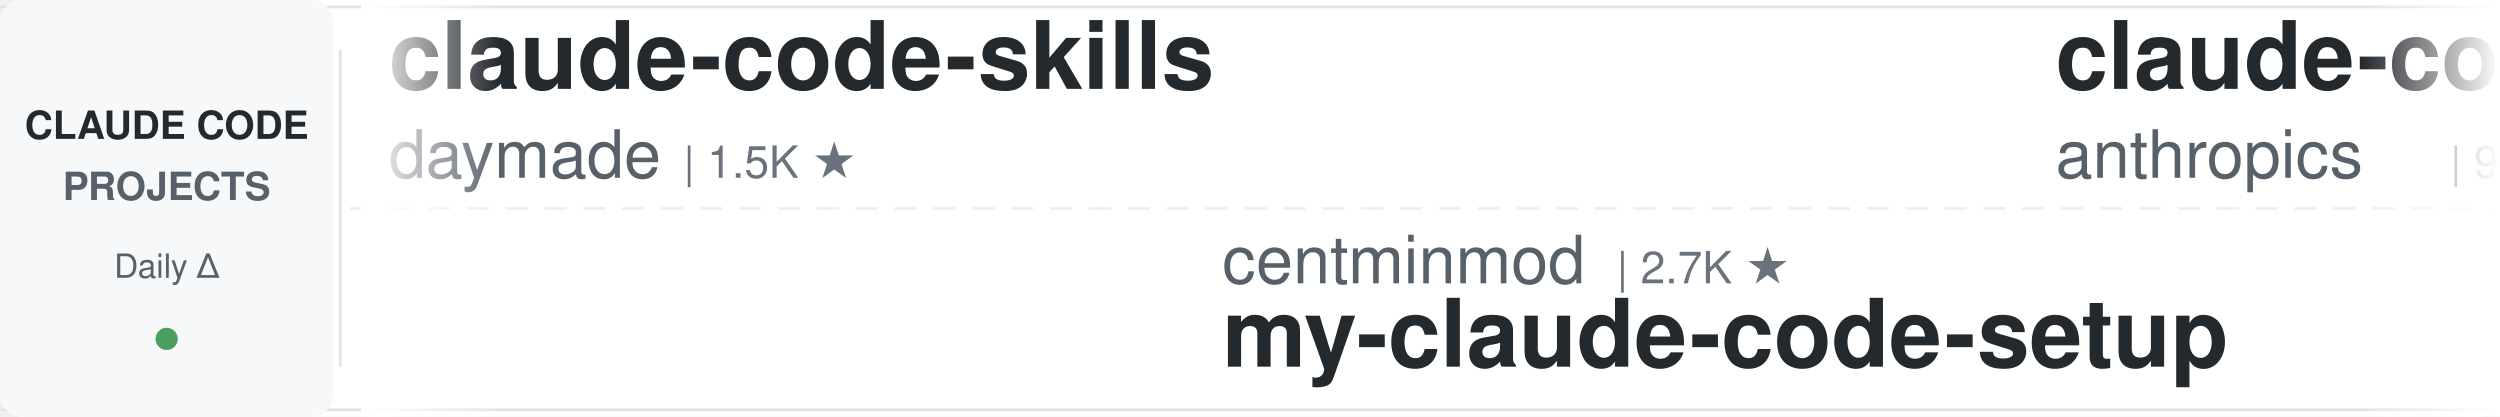
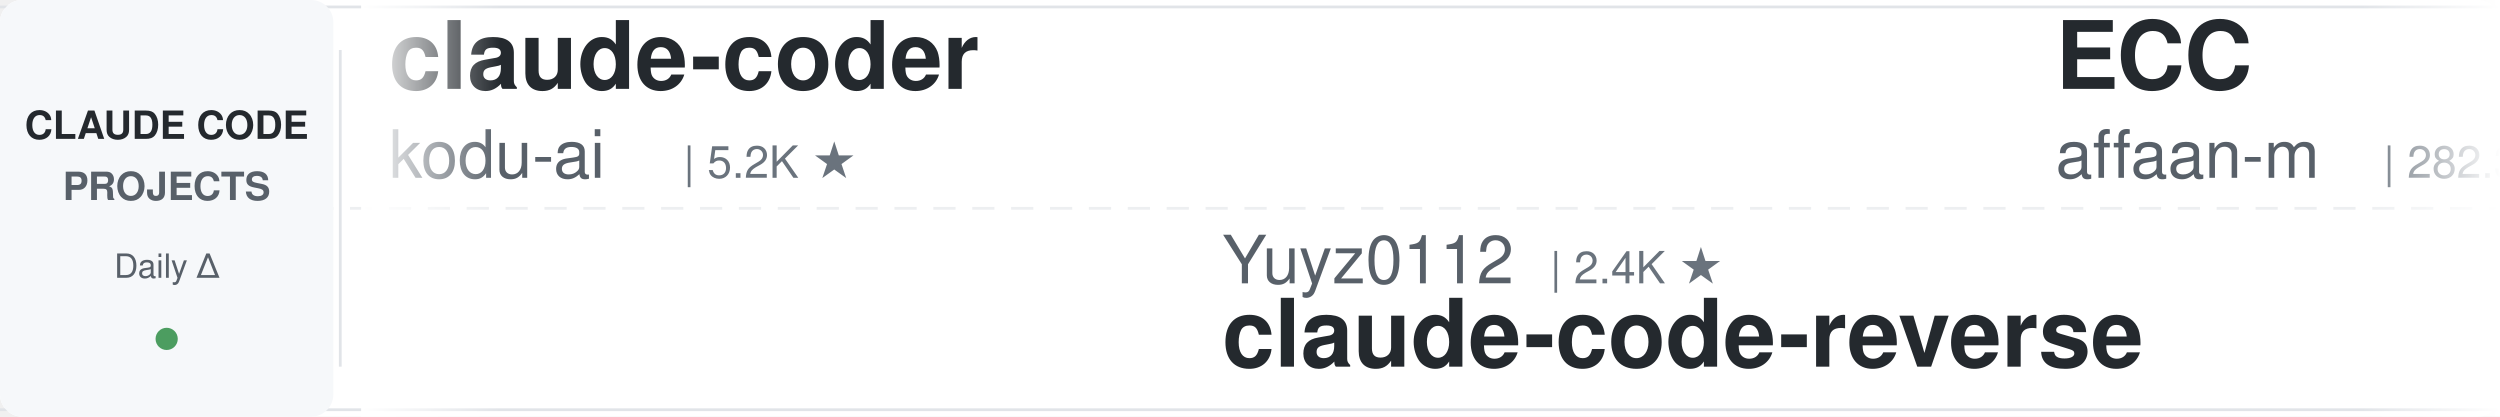
<svg xmlns="http://www.w3.org/2000/svg" width="900" height="150">
  <defs>
    <linearGradient id="leftFade" x1="0%" y1="0%" x2="100%" y2="0%">
      <stop offset="0%" style="stop-color:#ffffff;stop-opacity:1" />
      <stop offset="100%" style="stop-color:#ffffff;stop-opacity:0" />
    </linearGradient>
    <linearGradient id="rightFade" x1="0%" y1="0%" x2="100%" y2="0%">
      <stop offset="0%" style="stop-color:#ffffff;stop-opacity:0" />
      <stop offset="100%" style="stop-color:#ffffff;stop-opacity:1" />
    </linearGradient>
  </defs>
  <rect width="900" height="150" fill="#ffffff" rx="8" />
  <rect x="0" y="2" width="900" height="1" fill="#e1e4e8" />
  <rect x="0" y="147" width="900" height="1" fill="#e1e4e8" />
  <line x1="0" y1="75" x2="900" y2="75" stroke="#e1e4e8" stroke-width="1" stroke-dasharray="8 6" opacity="0.6" />
  <rect x="0" y="0" width="120" height="150" fill="#f6f8fa" rx="8" />
  <text x="60" y="50" font-family="-apple-system, BlinkMacSystemFont, 'Segoe UI', Helvetica, Arial, sans-serif" font-size="14" font-weight="600" fill="#24292e" text-anchor="middle">CLAUDE CODE</text>
  <text x="60" y="72" font-family="-apple-system, BlinkMacSystemFont, 'Segoe UI', Helvetica, Arial, sans-serif" font-size="14" font-weight="600" fill="#586069" text-anchor="middle">PROJECTS</text>
  <text x="60" y="100" font-family="-apple-system, BlinkMacSystemFont, 'Segoe UI', Helvetica, Arial, sans-serif" font-size="12" font-weight="500" fill="#586069" text-anchor="middle">Daily Δ</text>
  <circle cx="60" cy="122" r="4" fill="#22863a" opacity="0.8" />
  <rect x="122" y="18" width="1" height="114" fill="#e1e4e8" />
  <clipPath id="tickerClip">
    <rect x="130" y="0" width="770" height="150" />
  </clipPath>
  <g clip-path="url(#tickerClip)">
    <g id="tickerItems">
      <animateTransform attributeName="transform" attributeType="XML" type="translate" from="0 0" to="-3000 0" dur="54s" repeatCount="indefinite" />
      <g transform="translate(0, 0)">
-         <text x="140" y="32" font-family="-apple-system, BlinkMacSystemFont, 'Segoe UI', Helvetica, Arial, sans-serif" font-size="34" font-weight="600" fill="#24292e">claude-code-skills</text>
-         <text x="140" y="64" font-family="-apple-system, BlinkMacSystemFont, 'Segoe UI', Helvetica, Arial, sans-serif" font-size="24" font-weight="400" fill="#586069">daymade</text>
-         <text x="246" y="64" font-family="-apple-system, BlinkMacSystemFont, 'Segoe UI', Helvetica, Arial, sans-serif" font-size="16" font-weight="500" fill="#6a737d">| 1.5K ★</text>
+         <text x="140" y="32" font-family="-apple-system, BlinkMacSystemFont, 'Segoe UI', Helvetica, Arial, sans-serif" font-size="34" font-weight="600" fill="#24292e">claude-coder</text>
+         <text x="140" y="64" font-family="-apple-system, BlinkMacSystemFont, 'Segoe UI', Helvetica, Arial, sans-serif" font-size="24" font-weight="400" fill="#586069">kodu-ai</text>
+         <text x="246" y="64" font-family="-apple-system, BlinkMacSystemFont, 'Segoe UI', Helvetica, Arial, sans-serif" font-size="16" font-weight="500" fill="#6a737d">| 5.2K ★</text>
      </g>
      <g transform="translate(300, 0)">
-         <text x="140" y="102" font-family="-apple-system, BlinkMacSystemFont, 'Segoe UI', Helvetica, Arial, sans-serif" font-size="24" font-weight="400" fill="#586069">centminmod</text>
-         <text x="282" y="102" font-family="-apple-system, BlinkMacSystemFont, 'Segoe UI', Helvetica, Arial, sans-serif" font-size="16" font-weight="500" fill="#6a737d">| 2.7K ★</text>
-         <text x="140" y="132" font-family="-apple-system, BlinkMacSystemFont, 'Segoe UI', Helvetica, Arial, sans-serif" font-size="34" font-weight="600" fill="#24292e">my-claude-code-setup</text>
+         <text x="140" y="102" font-family="-apple-system, BlinkMacSystemFont, 'Segoe UI', Helvetica, Arial, sans-serif" font-size="24" font-weight="400" fill="#586069">Yuyz0112</text>
+         <text x="258" y="102" font-family="-apple-system, BlinkMacSystemFont, 'Segoe UI', Helvetica, Arial, sans-serif" font-size="16" font-weight="500" fill="#6a737d">| 2.4K ★</text>
+         <text x="140" y="132" font-family="-apple-system, BlinkMacSystemFont, 'Segoe UI', Helvetica, Arial, sans-serif" font-size="34" font-weight="600" fill="#24292e">claude-code-reverse</text>
      </g>
      <g transform="translate(600, 0)">
-         <text x="140" y="32" font-family="-apple-system, BlinkMacSystemFont, 'Segoe UI', Helvetica, Arial, sans-serif" font-size="34" font-weight="600" fill="#24292e">claude-code-action</text>
-         <text x="140" y="64" font-family="-apple-system, BlinkMacSystemFont, 'Segoe UI', Helvetica, Arial, sans-serif" font-size="24" font-weight="400" fill="#586069">anthropics</text>
-         <text x="282" y="64" font-family="-apple-system, BlinkMacSystemFont, 'Segoe UI', Helvetica, Arial, sans-serif" font-size="16" font-weight="500" fill="#6a737d">| 9.6K ★</text>
+         <text x="140" y="32" font-family="-apple-system, BlinkMacSystemFont, 'Segoe UI', Helvetica, Arial, sans-serif" font-size="34" font-weight="600" fill="#24292e">ECC</text>
+         <text x="140" y="64" font-family="-apple-system, BlinkMacSystemFont, 'Segoe UI', Helvetica, Arial, sans-serif" font-size="24" font-weight="400" fill="#586069">affaan-m</text>
+         <text x="258" y="64" font-family="-apple-system, BlinkMacSystemFont, 'Segoe UI', Helvetica, Arial, sans-serif" font-size="16" font-weight="500" fill="#6a737d">| 282.3K ★</text>
      </g>
      <g transform="translate(900, 0)">
-         <text x="140" y="102" font-family="-apple-system, BlinkMacSystemFont, 'Segoe UI', Helvetica, Arial, sans-serif" font-size="24" font-weight="400" fill="#586069">disler</text>
-         <text x="234" y="102" font-family="-apple-system, BlinkMacSystemFont, 'Segoe UI', Helvetica, Arial, sans-serif" font-size="16" font-weight="500" fill="#6a737d">| 3.9K ★</text>
-         <text x="140" y="132" font-family="-apple-system, BlinkMacSystemFont, 'Segoe UI', Helvetica, Arial, sans-serif" font-size="34" font-weight="600" fill="#24292e">claude-code-hooks-master...</text>
+         <text x="140" y="102" font-family="-apple-system, BlinkMacSystemFont, 'Segoe UI', Helvetica, Arial, sans-serif" font-size="24" font-weight="400" fill="#586069">overwirehq</text>
+         <text x="282" y="102" font-family="-apple-system, BlinkMacSystemFont, 'Segoe UI', Helvetica, Arial, sans-serif" font-size="16" font-weight="500" fill="#6a737d">| 2.8K ★</text>
+         <text x="140" y="132" font-family="-apple-system, BlinkMacSystemFont, 'Segoe UI', Helvetica, Arial, sans-serif" font-size="34" font-weight="600" fill="#24292e">claude-code-telegram</text>
      </g>
      <g transform="translate(1200, 0)">
-         <text x="140" y="32" font-family="-apple-system, BlinkMacSystemFont, 'Segoe UI', Helvetica, Arial, sans-serif" font-size="34" font-weight="600" fill="#24292e">awesome-claude-code</text>
-         <text x="140" y="64" font-family="-apple-system, BlinkMacSystemFont, 'Segoe UI', Helvetica, Arial, sans-serif" font-size="24" font-weight="400" fill="#586069">jqueryscript</text>
-         <text x="306" y="64" font-family="-apple-system, BlinkMacSystemFont, 'Segoe UI', Helvetica, Arial, sans-serif" font-size="16" font-weight="500" fill="#6a737d">| 532 ★</text>
+         <text x="140" y="32" font-family="-apple-system, BlinkMacSystemFont, 'Segoe UI', Helvetica, Arial, sans-serif" font-size="34" font-weight="600" fill="#24292e">everything-claude-code</text>
+         <text x="140" y="64" font-family="-apple-system, BlinkMacSystemFont, 'Segoe UI', Helvetica, Arial, sans-serif" font-size="24" font-weight="400" fill="#586069">WorldFlowAI</text>
+         <text x="294" y="64" font-family="-apple-system, BlinkMacSystemFont, 'Segoe UI', Helvetica, Arial, sans-serif" font-size="16" font-weight="500" fill="#6a737d">| 4.9K ★</text>
      </g>
      <g transform="translate(1500, 0)">
-         <text x="140" y="102" font-family="-apple-system, BlinkMacSystemFont, 'Segoe UI', Helvetica, Arial, sans-serif" font-size="24" font-weight="400" fill="#586069">VoltAgent</text>
-         <text x="270" y="102" font-family="-apple-system, BlinkMacSystemFont, 'Segoe UI', Helvetica, Arial, sans-serif" font-size="16" font-weight="500" fill="#6a737d">| 25.8K ★</text>
-         <text x="140" y="132" font-family="-apple-system, BlinkMacSystemFont, 'Segoe UI', Helvetica, Arial, sans-serif" font-size="34" font-weight="600" fill="#24292e">awesome-claude-code-suba...</text>
+         <text x="140" y="102" font-family="-apple-system, BlinkMacSystemFont, 'Segoe UI', Helvetica, Arial, sans-serif" font-size="24" font-weight="400" fill="#586069">liuup</text>
+         <text x="222" y="102" font-family="-apple-system, BlinkMacSystemFont, 'Segoe UI', Helvetica, Arial, sans-serif" font-size="16" font-weight="500" fill="#6a737d">| 4.0K ★</text>
+         <text x="140" y="132" font-family="-apple-system, BlinkMacSystemFont, 'Segoe UI', Helvetica, Arial, sans-serif" font-size="34" font-weight="600" fill="#24292e">claude-code-analysis</text>
      </g>
      <g transform="translate(1800, 0)">
-         <text x="140" y="32" font-family="-apple-system, BlinkMacSystemFont, 'Segoe UI', Helvetica, Arial, sans-serif" font-size="34" font-weight="600" fill="#24292e">claude-code-local</text>
-         <text x="140" y="64" font-family="-apple-system, BlinkMacSystemFont, 'Segoe UI', Helvetica, Arial, sans-serif" font-size="24" font-weight="400" fill="#586069">nicedreamzapp</text>
-         <text x="318" y="64" font-family="-apple-system, BlinkMacSystemFont, 'Segoe UI', Helvetica, Arial, sans-serif" font-size="16" font-weight="500" fill="#6a737d">| 3.4K ★</text>
+         <text x="140" y="32" font-family="-apple-system, BlinkMacSystemFont, 'Segoe UI', Helvetica, Arial, sans-serif" font-size="34" font-weight="600" fill="#24292e">claude-code-templates</text>
+         <text x="140" y="64" font-family="-apple-system, BlinkMacSystemFont, 'Segoe UI', Helvetica, Arial, sans-serif" font-size="24" font-weight="400" fill="#586069">davila7</text>
+         <text x="246" y="64" font-family="-apple-system, BlinkMacSystemFont, 'Segoe UI', Helvetica, Arial, sans-serif" font-size="16" font-weight="500" fill="#6a737d">| 32.7K ★</text>
      </g>
      <g transform="translate(2100, 0)">
-         <text x="140" y="102" font-family="-apple-system, BlinkMacSystemFont, 'Segoe UI', Helvetica, Arial, sans-serif" font-size="24" font-weight="400" fill="#586069">disler</text>
-         <text x="234" y="102" font-family="-apple-system, BlinkMacSystemFont, 'Segoe UI', Helvetica, Arial, sans-serif" font-size="16" font-weight="500" fill="#6a737d">| 1.7K ★</text>
-         <text x="140" y="132" font-family="-apple-system, BlinkMacSystemFont, 'Segoe UI', Helvetica, Arial, sans-serif" font-size="34" font-weight="600" fill="#24292e">pi-vs-claude-code</text>
+         <text x="140" y="102" font-family="-apple-system, BlinkMacSystemFont, 'Segoe UI', Helvetica, Arial, sans-serif" font-size="24" font-weight="400" fill="#586069">VILA-Lab</text>
+         <text x="258" y="102" font-family="-apple-system, BlinkMacSystemFont, 'Segoe UI', Helvetica, Arial, sans-serif" font-size="16" font-weight="500" fill="#6a737d">| 2.2K ★</text>
+         <text x="140" y="132" font-family="-apple-system, BlinkMacSystemFont, 'Segoe UI', Helvetica, Arial, sans-serif" font-size="34" font-weight="600" fill="#24292e">Dive-into-Claude-Code</text>
      </g>
      <g transform="translate(2400, 0)">
-         <text x="140" y="32" font-family="-apple-system, BlinkMacSystemFont, 'Segoe UI', Helvetica, Arial, sans-serif" font-size="34" font-weight="600" fill="#24292e">claude-code-base-action</text>
-         <text x="140" y="64" font-family="-apple-system, BlinkMacSystemFont, 'Segoe UI', Helvetica, Arial, sans-serif" font-size="24" font-weight="400" fill="#586069">anthropics</text>
-         <text x="282" y="64" font-family="-apple-system, BlinkMacSystemFont, 'Segoe UI', Helvetica, Arial, sans-serif" font-size="16" font-weight="500" fill="#6a737d">| 1.0K ★</text>
+         <text x="140" y="32" font-family="-apple-system, BlinkMacSystemFont, 'Segoe UI', Helvetica, Arial, sans-serif" font-size="34" font-weight="600" fill="#24292e">my-claude-code-setup</text>
+         <text x="140" y="64" font-family="-apple-system, BlinkMacSystemFont, 'Segoe UI', Helvetica, Arial, sans-serif" font-size="24" font-weight="400" fill="#586069">centminmod</text>
+         <text x="282" y="64" font-family="-apple-system, BlinkMacSystemFont, 'Segoe UI', Helvetica, Arial, sans-serif" font-size="16" font-weight="500" fill="#6a737d">| 2.7K ★</text>
      </g>
      <g transform="translate(2700, 0)">
-         <text x="140" y="102" font-family="-apple-system, BlinkMacSystemFont, 'Segoe UI', Helvetica, Arial, sans-serif" font-size="24" font-weight="400" fill="#586069">digitalsamba</text>
-         <text x="306" y="102" font-family="-apple-system, BlinkMacSystemFont, 'Segoe UI', Helvetica, Arial, sans-serif" font-size="16" font-weight="500" fill="#6a737d">| 2.3K ★</text>
-         <text x="140" y="132" font-family="-apple-system, BlinkMacSystemFont, 'Segoe UI', Helvetica, Arial, sans-serif" font-size="34" font-weight="600" fill="#24292e">claude-code-video-toolki...</text>
+         <text x="140" y="102" font-family="-apple-system, BlinkMacSystemFont, 'Segoe UI', Helvetica, Arial, sans-serif" font-size="24" font-weight="400" fill="#586069">Cranot</text>
+         <text x="234" y="102" font-family="-apple-system, BlinkMacSystemFont, 'Segoe UI', Helvetica, Arial, sans-serif" font-size="16" font-weight="500" fill="#6a737d">| 2.9K ★</text>
+         <text x="140" y="132" font-family="-apple-system, BlinkMacSystemFont, 'Segoe UI', Helvetica, Arial, sans-serif" font-size="34" font-weight="600" fill="#24292e">claude-code-guide</text>
      </g>
      <g transform="translate(3000, 0)">
-         <text x="140" y="32" font-family="-apple-system, BlinkMacSystemFont, 'Segoe UI', Helvetica, Arial, sans-serif" font-size="34" font-weight="600" fill="#24292e">claude-code-skills</text>
-         <text x="140" y="64" font-family="-apple-system, BlinkMacSystemFont, 'Segoe UI', Helvetica, Arial, sans-serif" font-size="24" font-weight="400" fill="#586069">daymade</text>
-         <text x="246" y="64" font-family="-apple-system, BlinkMacSystemFont, 'Segoe UI', Helvetica, Arial, sans-serif" font-size="16" font-weight="500" fill="#6a737d">| 1.5K ★</text>
+         <text x="140" y="32" font-family="-apple-system, BlinkMacSystemFont, 'Segoe UI', Helvetica, Arial, sans-serif" font-size="34" font-weight="600" fill="#24292e">claude-coder</text>
+         <text x="140" y="64" font-family="-apple-system, BlinkMacSystemFont, 'Segoe UI', Helvetica, Arial, sans-serif" font-size="24" font-weight="400" fill="#586069">kodu-ai</text>
+         <text x="246" y="64" font-family="-apple-system, BlinkMacSystemFont, 'Segoe UI', Helvetica, Arial, sans-serif" font-size="16" font-weight="500" fill="#6a737d">| 5.2K ★</text>
      </g>
      <g transform="translate(3300, 0)">
-         <text x="140" y="102" font-family="-apple-system, BlinkMacSystemFont, 'Segoe UI', Helvetica, Arial, sans-serif" font-size="24" font-weight="400" fill="#586069">centminmod</text>
-         <text x="282" y="102" font-family="-apple-system, BlinkMacSystemFont, 'Segoe UI', Helvetica, Arial, sans-serif" font-size="16" font-weight="500" fill="#6a737d">| 2.7K ★</text>
-         <text x="140" y="132" font-family="-apple-system, BlinkMacSystemFont, 'Segoe UI', Helvetica, Arial, sans-serif" font-size="34" font-weight="600" fill="#24292e">my-claude-code-setup</text>
+         <text x="140" y="102" font-family="-apple-system, BlinkMacSystemFont, 'Segoe UI', Helvetica, Arial, sans-serif" font-size="24" font-weight="400" fill="#586069">Yuyz0112</text>
+         <text x="258" y="102" font-family="-apple-system, BlinkMacSystemFont, 'Segoe UI', Helvetica, Arial, sans-serif" font-size="16" font-weight="500" fill="#6a737d">| 2.4K ★</text>
+         <text x="140" y="132" font-family="-apple-system, BlinkMacSystemFont, 'Segoe UI', Helvetica, Arial, sans-serif" font-size="34" font-weight="600" fill="#24292e">claude-code-reverse</text>
      </g>
      <g transform="translate(3600, 0)">
-         <text x="140" y="32" font-family="-apple-system, BlinkMacSystemFont, 'Segoe UI', Helvetica, Arial, sans-serif" font-size="34" font-weight="600" fill="#24292e">claude-code-action</text>
-         <text x="140" y="64" font-family="-apple-system, BlinkMacSystemFont, 'Segoe UI', Helvetica, Arial, sans-serif" font-size="24" font-weight="400" fill="#586069">anthropics</text>
-         <text x="282" y="64" font-family="-apple-system, BlinkMacSystemFont, 'Segoe UI', Helvetica, Arial, sans-serif" font-size="16" font-weight="500" fill="#6a737d">| 9.6K ★</text>
+         <text x="140" y="32" font-family="-apple-system, BlinkMacSystemFont, 'Segoe UI', Helvetica, Arial, sans-serif" font-size="34" font-weight="600" fill="#24292e">ECC</text>
+         <text x="140" y="64" font-family="-apple-system, BlinkMacSystemFont, 'Segoe UI', Helvetica, Arial, sans-serif" font-size="24" font-weight="400" fill="#586069">affaan-m</text>
+         <text x="258" y="64" font-family="-apple-system, BlinkMacSystemFont, 'Segoe UI', Helvetica, Arial, sans-serif" font-size="16" font-weight="500" fill="#6a737d">| 282.3K ★</text>
      </g>
      <g transform="translate(3900, 0)">
-         <text x="140" y="102" font-family="-apple-system, BlinkMacSystemFont, 'Segoe UI', Helvetica, Arial, sans-serif" font-size="24" font-weight="400" fill="#586069">disler</text>
-         <text x="234" y="102" font-family="-apple-system, BlinkMacSystemFont, 'Segoe UI', Helvetica, Arial, sans-serif" font-size="16" font-weight="500" fill="#6a737d">| 3.9K ★</text>
-         <text x="140" y="132" font-family="-apple-system, BlinkMacSystemFont, 'Segoe UI', Helvetica, Arial, sans-serif" font-size="34" font-weight="600" fill="#24292e">claude-code-hooks-master...</text>
+         <text x="140" y="102" font-family="-apple-system, BlinkMacSystemFont, 'Segoe UI', Helvetica, Arial, sans-serif" font-size="24" font-weight="400" fill="#586069">overwirehq</text>
+         <text x="282" y="102" font-family="-apple-system, BlinkMacSystemFont, 'Segoe UI', Helvetica, Arial, sans-serif" font-size="16" font-weight="500" fill="#6a737d">| 2.8K ★</text>
+         <text x="140" y="132" font-family="-apple-system, BlinkMacSystemFont, 'Segoe UI', Helvetica, Arial, sans-serif" font-size="34" font-weight="600" fill="#24292e">claude-code-telegram</text>
      </g>
    </g>
  </g>
  <rect x="130" y="0" width="50" height="150" fill="url(#leftFade)" />
  <rect x="850" y="0" width="50" height="150" fill="url(#rightFade)" />
</svg>
